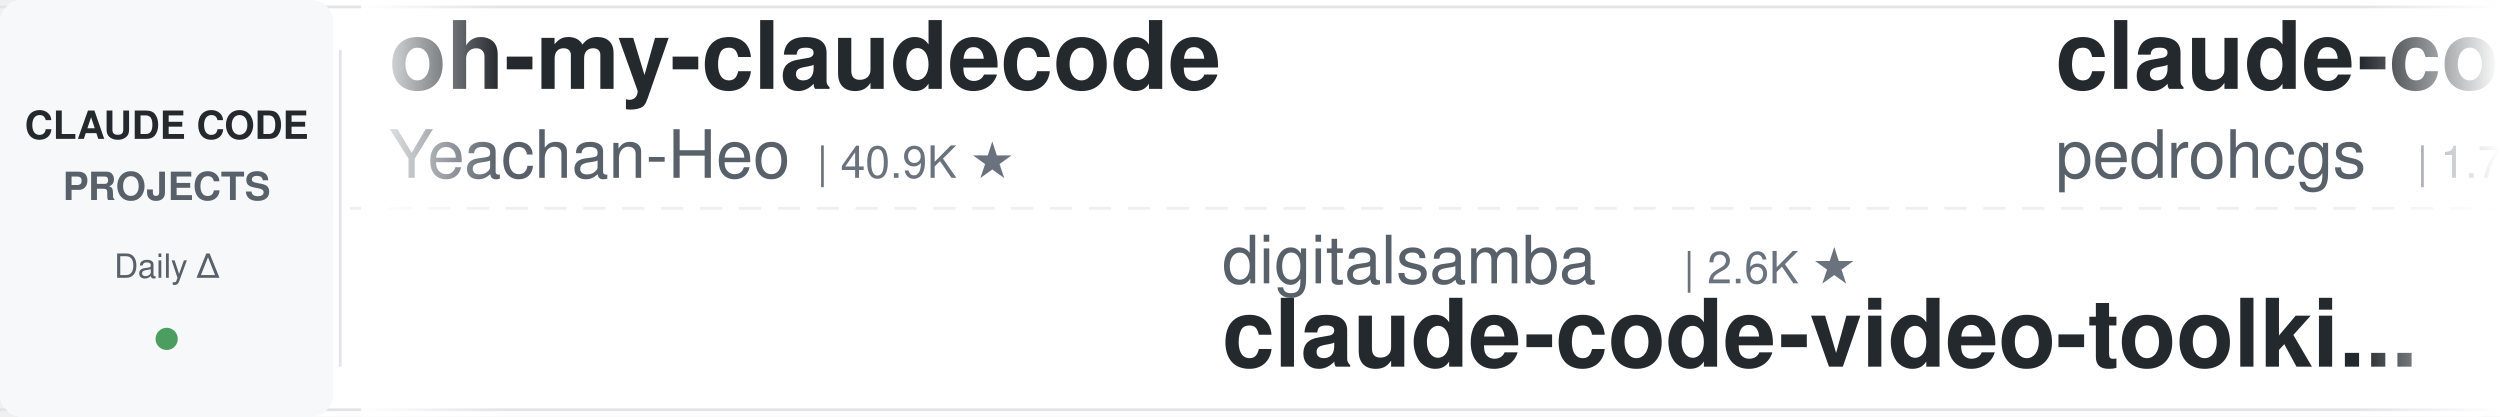
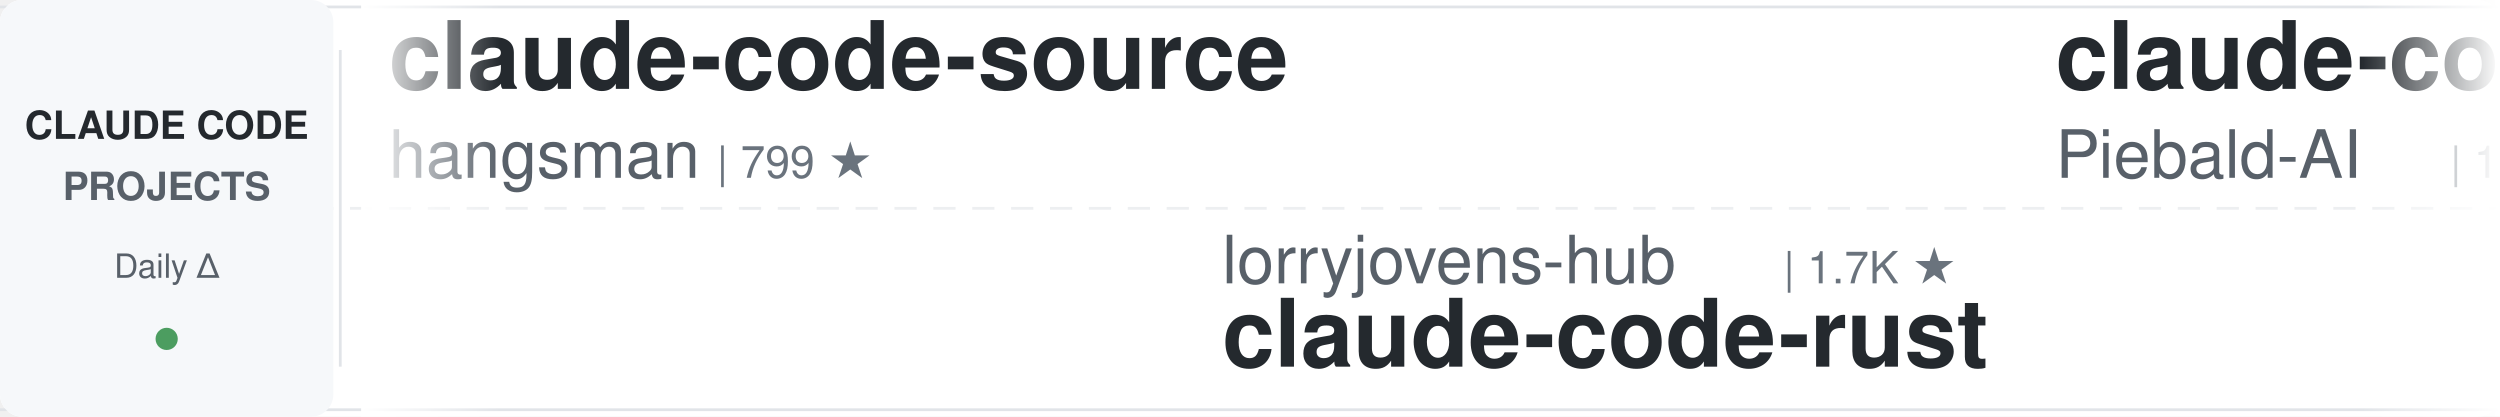
<svg xmlns="http://www.w3.org/2000/svg" width="900" height="150">
  <defs>
    <linearGradient id="leftFade" x1="0%" y1="0%" x2="100%" y2="0%">
      <stop offset="0%" style="stop-color:#ffffff;stop-opacity:1" />
      <stop offset="100%" style="stop-color:#ffffff;stop-opacity:0" />
    </linearGradient>
    <linearGradient id="rightFade" x1="0%" y1="0%" x2="100%" y2="0%">
      <stop offset="0%" style="stop-color:#ffffff;stop-opacity:0" />
      <stop offset="100%" style="stop-color:#ffffff;stop-opacity:1" />
    </linearGradient>
  </defs>
  <rect width="900" height="150" fill="#ffffff" rx="8" />
  <rect x="0" y="2" width="900" height="1" fill="#e1e4e8" />
  <rect x="0" y="147" width="900" height="1" fill="#e1e4e8" />
  <line x1="0" y1="75" x2="900" y2="75" stroke="#e1e4e8" stroke-width="1" stroke-dasharray="8 6" opacity="0.6" />
  <rect x="0" y="0" width="120" height="150" fill="#f6f8fa" rx="8" />
  <text x="60" y="50" font-family="-apple-system, BlinkMacSystemFont, 'Segoe UI', Helvetica, Arial, sans-serif" font-size="14" font-weight="600" fill="#24292e" text-anchor="middle">CLAUDE CODE</text>
  <text x="60" y="72" font-family="-apple-system, BlinkMacSystemFont, 'Segoe UI', Helvetica, Arial, sans-serif" font-size="14" font-weight="600" fill="#586069" text-anchor="middle">PROJECTS</text>
  <text x="60" y="100" font-family="-apple-system, BlinkMacSystemFont, 'Segoe UI', Helvetica, Arial, sans-serif" font-size="12" font-weight="500" fill="#586069" text-anchor="middle">Daily Δ</text>
  <circle cx="60" cy="122" r="4" fill="#22863a" opacity="0.8" />
  <rect x="122" y="18" width="1" height="114" fill="#e1e4e8" />
  <clipPath id="tickerClip">
    <rect x="130" y="0" width="770" height="150" />
  </clipPath>
  <g clip-path="url(#tickerClip)">
    <g id="tickerItems">
      <animateTransform attributeName="transform" attributeType="XML" type="translate" from="0 0" to="-3000 0" dur="54s" repeatCount="indefinite" />
      <g transform="translate(0, 0)">
-         <text x="140" y="32" font-family="-apple-system, BlinkMacSystemFont, 'Segoe UI', Helvetica, Arial, sans-serif" font-size="34" font-weight="600" fill="#24292e">oh-my-claudecode</text>
-         <text x="140" y="64" font-family="-apple-system, BlinkMacSystemFont, 'Segoe UI', Helvetica, Arial, sans-serif" font-size="24" font-weight="400" fill="#586069">Yeachan-Heo</text>
-         <text x="294" y="64" font-family="-apple-system, BlinkMacSystemFont, 'Segoe UI', Helvetica, Arial, sans-serif" font-size="16" font-weight="500" fill="#6a737d">| 40.9K ★</text>
+         <text x="140" y="32" font-family="-apple-system, BlinkMacSystemFont, 'Segoe UI', Helvetica, Arial, sans-serif" font-size="34" font-weight="600" fill="#24292e">claude-code-source</text>
+         <text x="140" y="64" font-family="-apple-system, BlinkMacSystemFont, 'Segoe UI', Helvetica, Arial, sans-serif" font-size="24" font-weight="400" fill="#586069">hangsman</text>
+         <text x="258" y="64" font-family="-apple-system, BlinkMacSystemFont, 'Segoe UI', Helvetica, Arial, sans-serif" font-size="16" font-weight="500" fill="#6a737d">| 799 ★</text>
      </g>
      <g transform="translate(300, 0)">
-         <text x="140" y="102" font-family="-apple-system, BlinkMacSystemFont, 'Segoe UI', Helvetica, Arial, sans-serif" font-size="24" font-weight="400" fill="#586069">digitalsamba</text>
-         <text x="306" y="102" font-family="-apple-system, BlinkMacSystemFont, 'Segoe UI', Helvetica, Arial, sans-serif" font-size="16" font-weight="500" fill="#6a737d">| 2.6K ★</text>
-         <text x="140" y="132" font-family="-apple-system, BlinkMacSystemFont, 'Segoe UI', Helvetica, Arial, sans-serif" font-size="34" font-weight="600" fill="#24292e">claude-code-video-toolki...</text>
+         <text x="140" y="102" font-family="-apple-system, BlinkMacSystemFont, 'Segoe UI', Helvetica, Arial, sans-serif" font-size="24" font-weight="400" fill="#586069">lorryjovens-hub</text>
+         <text x="342" y="102" font-family="-apple-system, BlinkMacSystemFont, 'Segoe UI', Helvetica, Arial, sans-serif" font-size="16" font-weight="500" fill="#6a737d">| 1.7K ★</text>
+         <text x="140" y="132" font-family="-apple-system, BlinkMacSystemFont, 'Segoe UI', Helvetica, Arial, sans-serif" font-size="34" font-weight="600" fill="#24292e">claude-code-rust</text>
      </g>
      <g transform="translate(600, 0)">
-         <text x="140" y="32" font-family="-apple-system, BlinkMacSystemFont, 'Segoe UI', Helvetica, Arial, sans-serif" font-size="34" font-weight="600" fill="#24292e">claude-code-my-workflow</text>
-         <text x="140" y="64" font-family="-apple-system, BlinkMacSystemFont, 'Segoe UI', Helvetica, Arial, sans-serif" font-size="24" font-weight="400" fill="#586069">pedrohcgs</text>
-         <text x="270" y="64" font-family="-apple-system, BlinkMacSystemFont, 'Segoe UI', Helvetica, Arial, sans-serif" font-size="16" font-weight="500" fill="#6a737d">| 1.7K ★</text>
+         <text x="140" y="32" font-family="-apple-system, BlinkMacSystemFont, 'Segoe UI', Helvetica, Arial, sans-serif" font-size="34" font-weight="600" fill="#24292e">claude-code-system-promp...</text>
+         <text x="140" y="64" font-family="-apple-system, BlinkMacSystemFont, 'Segoe UI', Helvetica, Arial, sans-serif" font-size="24" font-weight="400" fill="#586069">Piebald-AI</text>
+         <text x="282" y="64" font-family="-apple-system, BlinkMacSystemFont, 'Segoe UI', Helvetica, Arial, sans-serif" font-size="16" font-weight="500" fill="#6a737d">| 13.2K ★</text>
      </g>
      <g transform="translate(900, 0)">
-         <text x="140" y="102" font-family="-apple-system, BlinkMacSystemFont, 'Segoe UI', Helvetica, Arial, sans-serif" font-size="24" font-weight="400" fill="#586069">ponponon</text>
-         <text x="258" y="102" font-family="-apple-system, BlinkMacSystemFont, 'Segoe UI', Helvetica, Arial, sans-serif" font-size="16" font-weight="500" fill="#6a737d">| 2.3K ★</text>
-         <text x="140" y="132" font-family="-apple-system, BlinkMacSystemFont, 'Segoe UI', Helvetica, Arial, sans-serif" font-size="34" font-weight="600" fill="#24292e">claude_code_src</text>
+         <text x="140" y="102" font-family="-apple-system, BlinkMacSystemFont, 'Segoe UI', Helvetica, Arial, sans-serif" font-size="24" font-weight="400" fill="#586069">andrew-kramer-inno</text>
+         <text x="378" y="102" font-family="-apple-system, BlinkMacSystemFont, 'Segoe UI', Helvetica, Arial, sans-serif" font-size="16" font-weight="500" fill="#6a737d">| 597 ★</text>
+         <text x="140" y="132" font-family="-apple-system, BlinkMacSystemFont, 'Segoe UI', Helvetica, Arial, sans-serif" font-size="34" font-weight="600" fill="#24292e">claude-code-source-build</text>
      </g>
      <g transform="translate(1200, 0)">
-         <text x="140" y="32" font-family="-apple-system, BlinkMacSystemFont, 'Segoe UI', Helvetica, Arial, sans-serif" font-size="34" font-weight="600" fill="#24292e">everything-claude-code</text>
-         <text x="140" y="64" font-family="-apple-system, BlinkMacSystemFont, 'Segoe UI', Helvetica, Arial, sans-serif" font-size="24" font-weight="400" fill="#586069">WorldFlowAI</text>
-         <text x="294" y="64" font-family="-apple-system, BlinkMacSystemFont, 'Segoe UI', Helvetica, Arial, sans-serif" font-size="16" font-weight="500" fill="#6a737d">| 6.5K ★</text>
+         <text x="140" y="32" font-family="-apple-system, BlinkMacSystemFont, 'Segoe UI', Helvetica, Arial, sans-serif" font-size="34" font-weight="600" fill="#24292e">claude-code-from-source</text>
+         <text x="140" y="64" font-family="-apple-system, BlinkMacSystemFont, 'Segoe UI', Helvetica, Arial, sans-serif" font-size="24" font-weight="400" fill="#586069">alejandrobalderas</text>
+         <text x="366" y="64" font-family="-apple-system, BlinkMacSystemFont, 'Segoe UI', Helvetica, Arial, sans-serif" font-size="16" font-weight="500" fill="#6a737d">| 3.0K ★</text>
      </g>
      <g transform="translate(1500, 0)">
-         <text x="140" y="102" font-family="-apple-system, BlinkMacSystemFont, 'Segoe UI', Helvetica, Arial, sans-serif" font-size="24" font-weight="400" fill="#586069">ChrisWiles</text>
-         <text x="282" y="102" font-family="-apple-system, BlinkMacSystemFont, 'Segoe UI', Helvetica, Arial, sans-serif" font-size="16" font-weight="500" fill="#6a737d">| 6.1K ★</text>
-         <text x="140" y="132" font-family="-apple-system, BlinkMacSystemFont, 'Segoe UI', Helvetica, Arial, sans-serif" font-size="34" font-weight="600" fill="#24292e">claude-code-showcase</text>
+         <text x="140" y="102" font-family="-apple-system, BlinkMacSystemFont, 'Segoe UI', Helvetica, Arial, sans-serif" font-size="24" font-weight="400" fill="#586069">disler</text>
+         <text x="234" y="102" font-family="-apple-system, BlinkMacSystemFont, 'Segoe UI', Helvetica, Arial, sans-serif" font-size="16" font-weight="500" fill="#6a737d">| 4.0K ★</text>
+         <text x="140" y="132" font-family="-apple-system, BlinkMacSystemFont, 'Segoe UI', Helvetica, Arial, sans-serif" font-size="34" font-weight="600" fill="#24292e">claude-code-hooks-master...</text>
      </g>
      <g transform="translate(1800, 0)">
-         <text x="140" y="32" font-family="-apple-system, BlinkMacSystemFont, 'Segoe UI', Helvetica, Arial, sans-serif" font-size="34" font-weight="600" fill="#24292e">arcads-claude-code-mrpai...</text>
-         <text x="140" y="64" font-family="-apple-system, BlinkMacSystemFont, 'Segoe UI', Helvetica, Arial, sans-serif" font-size="24" font-weight="400" fill="#586069">mrpaidsocial</text>
-         <text x="306" y="64" font-family="-apple-system, BlinkMacSystemFont, 'Segoe UI', Helvetica, Arial, sans-serif" font-size="16" font-weight="500" fill="#6a737d">| 1.7K ★</text>
+         <text x="140" y="32" font-family="-apple-system, BlinkMacSystemFont, 'Segoe UI', Helvetica, Arial, sans-serif" font-size="34" font-weight="600" fill="#24292e">claude-coder</text>
+         <text x="140" y="64" font-family="-apple-system, BlinkMacSystemFont, 'Segoe UI', Helvetica, Arial, sans-serif" font-size="24" font-weight="400" fill="#586069">kodu-ai</text>
+         <text x="246" y="64" font-family="-apple-system, BlinkMacSystemFont, 'Segoe UI', Helvetica, Arial, sans-serif" font-size="16" font-weight="500" fill="#6a737d">| 5.2K ★</text>
      </g>
      <g transform="translate(2100, 0)">
-         <text x="140" y="102" font-family="-apple-system, BlinkMacSystemFont, 'Segoe UI', Helvetica, Arial, sans-serif" font-size="24" font-weight="400" fill="#586069">alejandrobalderas</text>
-         <text x="366" y="102" font-family="-apple-system, BlinkMacSystemFont, 'Segoe UI', Helvetica, Arial, sans-serif" font-size="16" font-weight="500" fill="#6a737d">| 3.0K ★</text>
-         <text x="140" y="132" font-family="-apple-system, BlinkMacSystemFont, 'Segoe UI', Helvetica, Arial, sans-serif" font-size="34" font-weight="600" fill="#24292e">claude-code-from-source</text>
+         <text x="140" y="102" font-family="-apple-system, BlinkMacSystemFont, 'Segoe UI', Helvetica, Arial, sans-serif" font-size="24" font-weight="400" fill="#586069">OneRedOak</text>
+         <text x="270" y="102" font-family="-apple-system, BlinkMacSystemFont, 'Segoe UI', Helvetica, Arial, sans-serif" font-size="16" font-weight="500" fill="#6a737d">| 3.9K ★</text>
+         <text x="140" y="132" font-family="-apple-system, BlinkMacSystemFont, 'Segoe UI', Helvetica, Arial, sans-serif" font-size="34" font-weight="600" fill="#24292e">claude-code-workflows</text>
      </g>
      <g transform="translate(2400, 0)">
-         <text x="140" y="32" font-family="-apple-system, BlinkMacSystemFont, 'Segoe UI', Helvetica, Arial, sans-serif" font-size="34" font-weight="600" fill="#24292e">claude-code-base-action</text>
-         <text x="140" y="64" font-family="-apple-system, BlinkMacSystemFont, 'Segoe UI', Helvetica, Arial, sans-serif" font-size="24" font-weight="400" fill="#586069">anthropics</text>
-         <text x="282" y="64" font-family="-apple-system, BlinkMacSystemFont, 'Segoe UI', Helvetica, Arial, sans-serif" font-size="16" font-weight="500" fill="#6a737d">| 1.1K ★</text>
+         <text x="140" y="32" font-family="-apple-system, BlinkMacSystemFont, 'Segoe UI', Helvetica, Arial, sans-serif" font-size="34" font-weight="600" fill="#24292e">how-claude-code-works</text>
+         <text x="140" y="64" font-family="-apple-system, BlinkMacSystemFont, 'Segoe UI', Helvetica, Arial, sans-serif" font-size="24" font-weight="400" fill="#586069">Windy3f3f3f3f</text>
+         <text x="318" y="64" font-family="-apple-system, BlinkMacSystemFont, 'Segoe UI', Helvetica, Arial, sans-serif" font-size="16" font-weight="500" fill="#6a737d">| 3.8K ★</text>
      </g>
      <g transform="translate(2700, 0)">
-         <text x="140" y="102" font-family="-apple-system, BlinkMacSystemFont, 'Segoe UI', Helvetica, Arial, sans-serif" font-size="24" font-weight="400" fill="#586069">shareAI-lab</text>
-         <text x="294" y="102" font-family="-apple-system, BlinkMacSystemFont, 'Segoe UI', Helvetica, Arial, sans-serif" font-size="16" font-weight="500" fill="#6a737d">| 80.5K ★</text>
-         <text x="140" y="132" font-family="-apple-system, BlinkMacSystemFont, 'Segoe UI', Helvetica, Arial, sans-serif" font-size="34" font-weight="600" fill="#24292e">learn-claude-code</text>
+         <text x="140" y="102" font-family="-apple-system, BlinkMacSystemFont, 'Segoe UI', Helvetica, Arial, sans-serif" font-size="24" font-weight="400" fill="#586069">jqueryscript</text>
+         <text x="306" y="102" font-family="-apple-system, BlinkMacSystemFont, 'Segoe UI', Helvetica, Arial, sans-serif" font-size="16" font-weight="500" fill="#6a737d">| 553 ★</text>
+         <text x="140" y="132" font-family="-apple-system, BlinkMacSystemFont, 'Segoe UI', Helvetica, Arial, sans-serif" font-size="34" font-weight="600" fill="#24292e">awesome-claude-code</text>
      </g>
      <g transform="translate(3000, 0)">
-         <text x="140" y="32" font-family="-apple-system, BlinkMacSystemFont, 'Segoe UI', Helvetica, Arial, sans-serif" font-size="34" font-weight="600" fill="#24292e">oh-my-claudecode</text>
-         <text x="140" y="64" font-family="-apple-system, BlinkMacSystemFont, 'Segoe UI', Helvetica, Arial, sans-serif" font-size="24" font-weight="400" fill="#586069">Yeachan-Heo</text>
-         <text x="294" y="64" font-family="-apple-system, BlinkMacSystemFont, 'Segoe UI', Helvetica, Arial, sans-serif" font-size="16" font-weight="500" fill="#6a737d">| 40.9K ★</text>
+         <text x="140" y="32" font-family="-apple-system, BlinkMacSystemFont, 'Segoe UI', Helvetica, Arial, sans-serif" font-size="34" font-weight="600" fill="#24292e">claude-code-source</text>
+         <text x="140" y="64" font-family="-apple-system, BlinkMacSystemFont, 'Segoe UI', Helvetica, Arial, sans-serif" font-size="24" font-weight="400" fill="#586069">hangsman</text>
+         <text x="258" y="64" font-family="-apple-system, BlinkMacSystemFont, 'Segoe UI', Helvetica, Arial, sans-serif" font-size="16" font-weight="500" fill="#6a737d">| 799 ★</text>
      </g>
      <g transform="translate(3300, 0)">
-         <text x="140" y="102" font-family="-apple-system, BlinkMacSystemFont, 'Segoe UI', Helvetica, Arial, sans-serif" font-size="24" font-weight="400" fill="#586069">digitalsamba</text>
-         <text x="306" y="102" font-family="-apple-system, BlinkMacSystemFont, 'Segoe UI', Helvetica, Arial, sans-serif" font-size="16" font-weight="500" fill="#6a737d">| 2.6K ★</text>
-         <text x="140" y="132" font-family="-apple-system, BlinkMacSystemFont, 'Segoe UI', Helvetica, Arial, sans-serif" font-size="34" font-weight="600" fill="#24292e">claude-code-video-toolki...</text>
+         <text x="140" y="102" font-family="-apple-system, BlinkMacSystemFont, 'Segoe UI', Helvetica, Arial, sans-serif" font-size="24" font-weight="400" fill="#586069">lorryjovens-hub</text>
+         <text x="342" y="102" font-family="-apple-system, BlinkMacSystemFont, 'Segoe UI', Helvetica, Arial, sans-serif" font-size="16" font-weight="500" fill="#6a737d">| 1.7K ★</text>
+         <text x="140" y="132" font-family="-apple-system, BlinkMacSystemFont, 'Segoe UI', Helvetica, Arial, sans-serif" font-size="34" font-weight="600" fill="#24292e">claude-code-rust</text>
      </g>
      <g transform="translate(3600, 0)">
-         <text x="140" y="32" font-family="-apple-system, BlinkMacSystemFont, 'Segoe UI', Helvetica, Arial, sans-serif" font-size="34" font-weight="600" fill="#24292e">claude-code-my-workflow</text>
-         <text x="140" y="64" font-family="-apple-system, BlinkMacSystemFont, 'Segoe UI', Helvetica, Arial, sans-serif" font-size="24" font-weight="400" fill="#586069">pedrohcgs</text>
-         <text x="270" y="64" font-family="-apple-system, BlinkMacSystemFont, 'Segoe UI', Helvetica, Arial, sans-serif" font-size="16" font-weight="500" fill="#6a737d">| 1.7K ★</text>
+         <text x="140" y="32" font-family="-apple-system, BlinkMacSystemFont, 'Segoe UI', Helvetica, Arial, sans-serif" font-size="34" font-weight="600" fill="#24292e">claude-code-system-promp...</text>
+         <text x="140" y="64" font-family="-apple-system, BlinkMacSystemFont, 'Segoe UI', Helvetica, Arial, sans-serif" font-size="24" font-weight="400" fill="#586069">Piebald-AI</text>
+         <text x="282" y="64" font-family="-apple-system, BlinkMacSystemFont, 'Segoe UI', Helvetica, Arial, sans-serif" font-size="16" font-weight="500" fill="#6a737d">| 13.2K ★</text>
      </g>
      <g transform="translate(3900, 0)">
-         <text x="140" y="102" font-family="-apple-system, BlinkMacSystemFont, 'Segoe UI', Helvetica, Arial, sans-serif" font-size="24" font-weight="400" fill="#586069">ponponon</text>
-         <text x="258" y="102" font-family="-apple-system, BlinkMacSystemFont, 'Segoe UI', Helvetica, Arial, sans-serif" font-size="16" font-weight="500" fill="#6a737d">| 2.3K ★</text>
-         <text x="140" y="132" font-family="-apple-system, BlinkMacSystemFont, 'Segoe UI', Helvetica, Arial, sans-serif" font-size="34" font-weight="600" fill="#24292e">claude_code_src</text>
+         <text x="140" y="102" font-family="-apple-system, BlinkMacSystemFont, 'Segoe UI', Helvetica, Arial, sans-serif" font-size="24" font-weight="400" fill="#586069">andrew-kramer-inno</text>
+         <text x="378" y="102" font-family="-apple-system, BlinkMacSystemFont, 'Segoe UI', Helvetica, Arial, sans-serif" font-size="16" font-weight="500" fill="#6a737d">| 597 ★</text>
+         <text x="140" y="132" font-family="-apple-system, BlinkMacSystemFont, 'Segoe UI', Helvetica, Arial, sans-serif" font-size="34" font-weight="600" fill="#24292e">claude-code-source-build</text>
      </g>
    </g>
  </g>
  <rect x="130" y="0" width="50" height="150" fill="url(#leftFade)" />
  <rect x="850" y="0" width="50" height="150" fill="url(#rightFade)" />
</svg>
